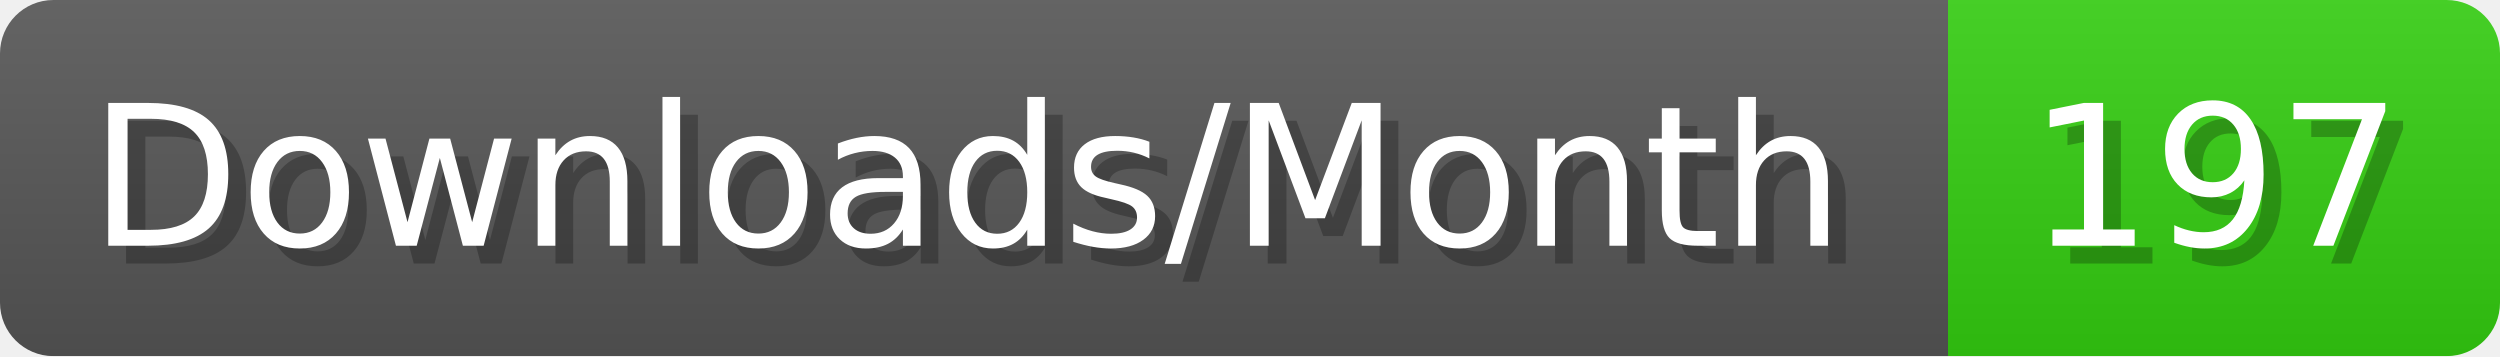
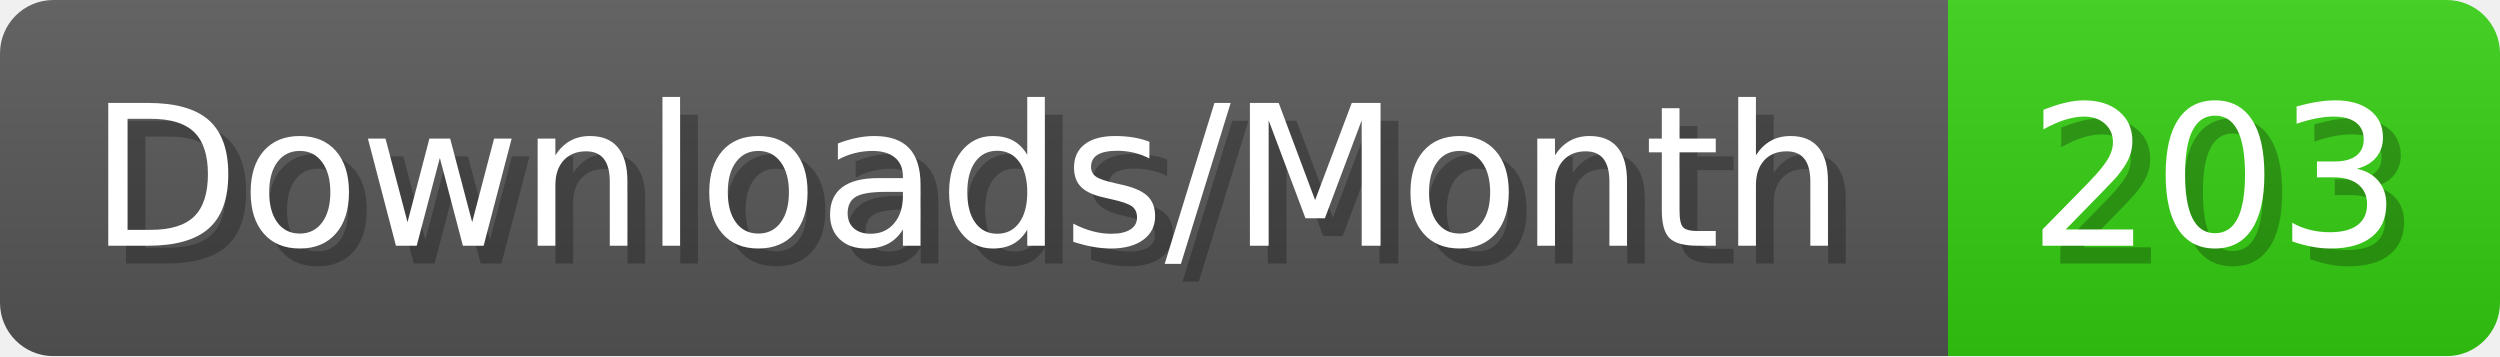
- <svg xmlns="http://www.w3.org/2000/svg" width="140.4" height="20" viewBox="0 0 1404 200" role="img" aria-label="Downloads/Month: 197">
+ <svg xmlns="http://www.w3.org/2000/svg" width="140.4" height="20" viewBox="0 0 1404 200" role="img" aria-label="Downloads/Month: 203">
  <linearGradient id="YlXUI" x2="0" y2="100%">
    <stop offset="0" stop-opacity=".1" stop-color="#EEE" />
    <stop offset="1" stop-opacity=".1" />
  </linearGradient>
  <mask id="JHhop">
    <rect width="1404" height="200" rx="30" fill="#FFF" />
  </mask>
  <g mask="url(#JHhop)">
    <rect width="1094" height="200" fill="#555" />
    <rect width="310" height="200" fill="#3C1" x="1094" />
    <rect width="1404" height="200" fill="url(#YlXUI)" />
  </g>
  <g aria-hidden="true" fill="#fff" text-anchor="start" font-family="Verdana,DejaVu Sans,sans-serif" font-size="110">
    <text x="60" y="148" textLength="994" fill="#000" opacity="0.25">Downloads/Month</text>
    <text x="50" y="138" textLength="994">Downloads/Month</text>
-     <text x="1149" y="148" textLength="210" fill="#000" opacity="0.25">197</text>
-     <text x="1139" y="138" textLength="210">197</text>
+     <text x="1149" y="148" textLength="210" fill="#000" opacity="0.25">203</text>
+     <text x="1139" y="138" textLength="210">203</text>
  </g>
</svg>
